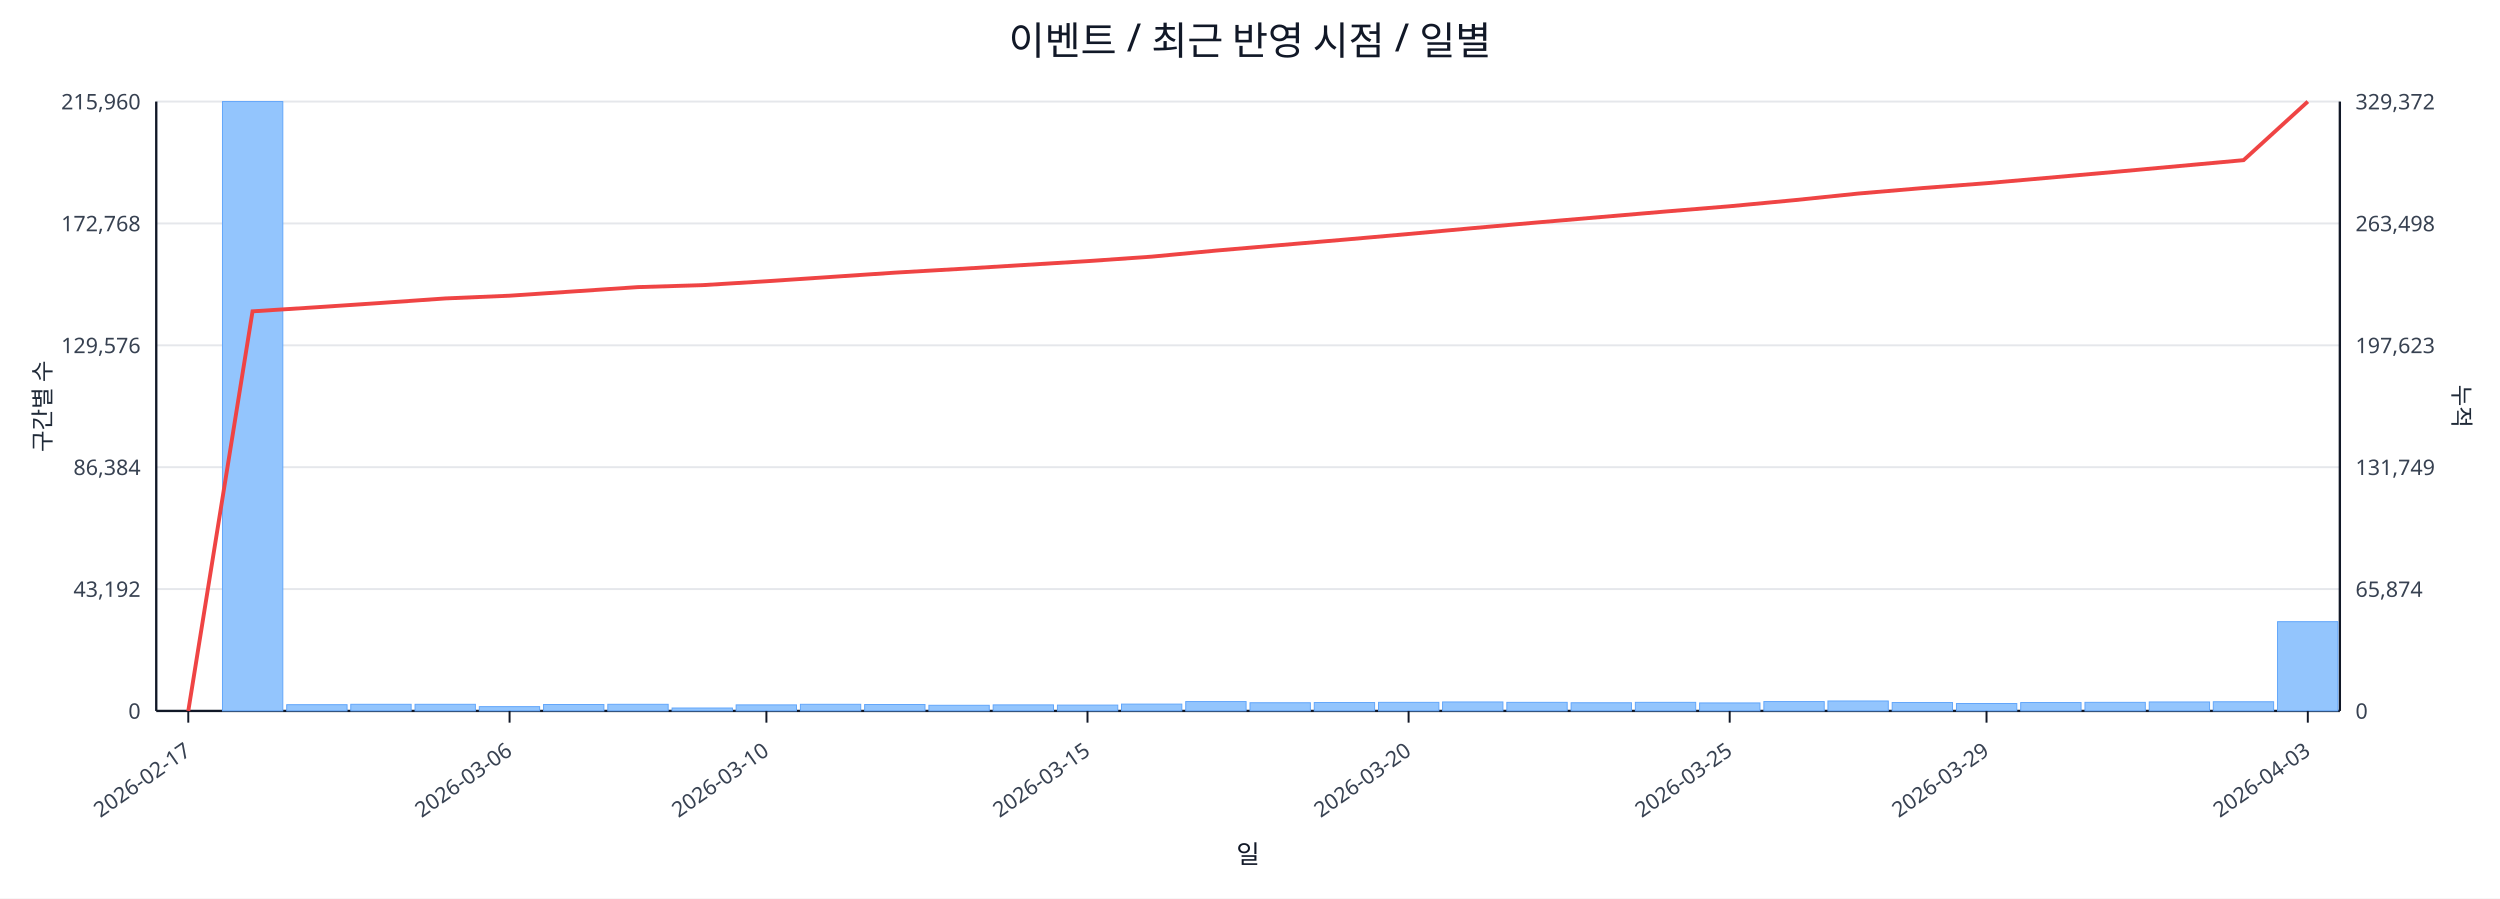
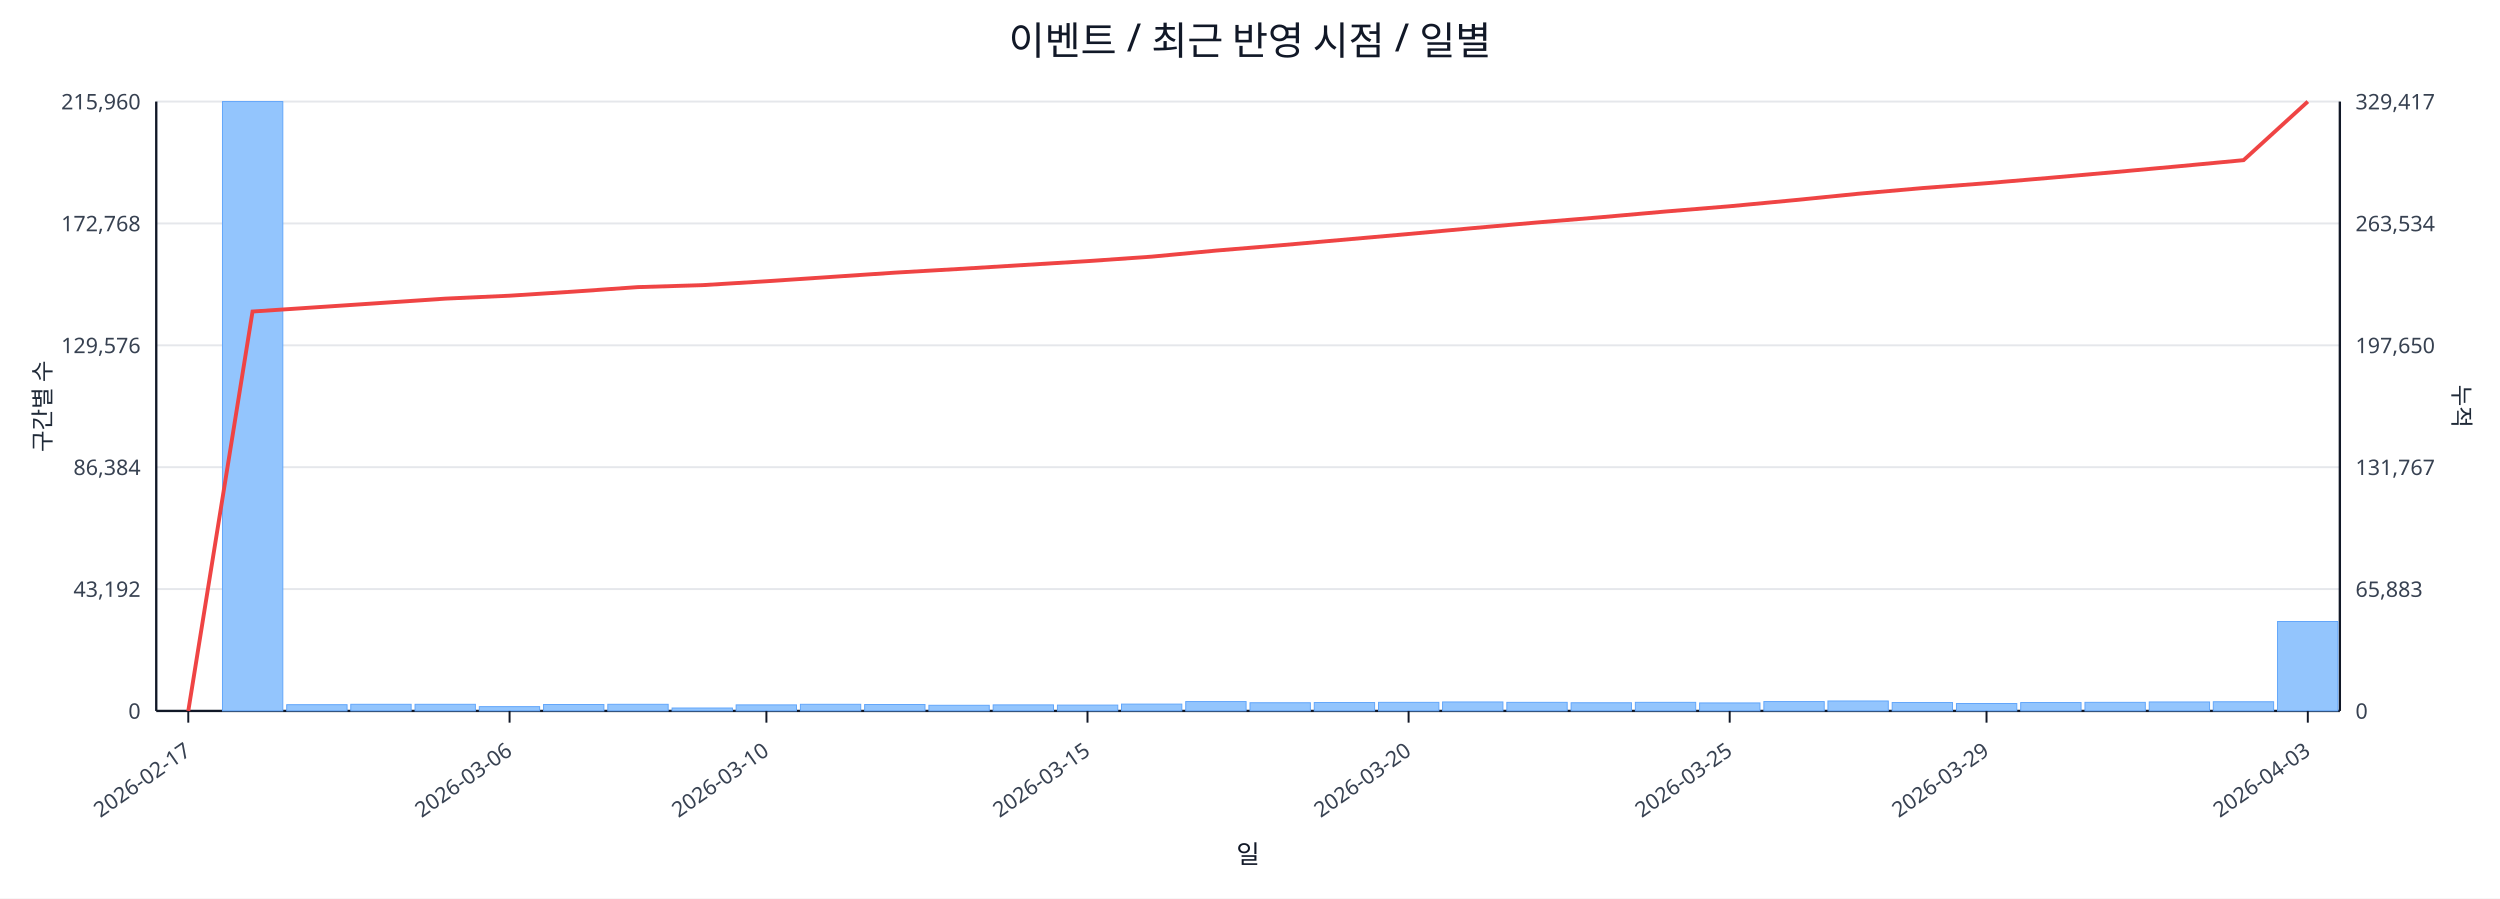
<svg xmlns="http://www.w3.org/2000/svg" width="1280" height="460" viewBox="0 0 1280 460">
  <rect x="0" y="0" width="100%" height="100%" fill="#ffffff" />
  <text x="640.0" y="28" font-size="20" text-anchor="middle" font-family="sans-serif" fill="#111827">이벤트 / 최근 반영 시점 / 일별</text>
  <line x1="80.0" y1="52.0" x2="1198.0" y2="52.0" stroke="#e5e7eb" stroke-width="1" />
  <text x="72.0" y="56.0" font-size="11" text-anchor="end" font-family="sans-serif" fill="#374151">215,960</text>
-   <text x="1206.0" y="56.0" font-size="11" text-anchor="start" font-family="sans-serif" fill="#374151">329,372</text>
+   <text x="1206.0" y="56.0" font-size="11" text-anchor="start" font-family="sans-serif" fill="#374151">329,417</text>
  <line x1="80.0" y1="114.4" x2="1198.0" y2="114.4" stroke="#e5e7eb" stroke-width="1" />
  <text x="72.0" y="118.4" font-size="11" text-anchor="end" font-family="sans-serif" fill="#374151">172,768</text>
-   <text x="1206.0" y="118.4" font-size="11" text-anchor="start" font-family="sans-serif" fill="#374151">263,498</text>
+   <text x="1206.0" y="118.4" font-size="11" text-anchor="start" font-family="sans-serif" fill="#374151">263,534</text>
  <line x1="80.0" y1="176.8" x2="1198.0" y2="176.8" stroke="#e5e7eb" stroke-width="1" />
  <text x="72.0" y="180.8" font-size="11" text-anchor="end" font-family="sans-serif" fill="#374151">129,576</text>
-   <text x="1206.0" y="180.8" font-size="11" text-anchor="start" font-family="sans-serif" fill="#374151">197,623</text>
+   <text x="1206.0" y="180.8" font-size="11" text-anchor="start" font-family="sans-serif" fill="#374151">197,650</text>
  <line x1="80.0" y1="239.2" x2="1198.0" y2="239.2" stroke="#e5e7eb" stroke-width="1" />
  <text x="72.0" y="243.2" font-size="11" text-anchor="end" font-family="sans-serif" fill="#374151">86,384</text>
-   <text x="1206.0" y="243.2" font-size="11" text-anchor="start" font-family="sans-serif" fill="#374151">131,749</text>
+   <text x="1206.0" y="243.2" font-size="11" text-anchor="start" font-family="sans-serif" fill="#374151">131,767</text>
  <line x1="80.0" y1="301.6" x2="1198.0" y2="301.6" stroke="#e5e7eb" stroke-width="1" />
  <text x="72.0" y="305.6" font-size="11" text-anchor="end" font-family="sans-serif" fill="#374151">43,192</text>
-   <text x="1206.0" y="305.6" font-size="11" text-anchor="start" font-family="sans-serif" fill="#374151">65,874</text>
+   <text x="1206.0" y="305.6" font-size="11" text-anchor="start" font-family="sans-serif" fill="#374151">65,883</text>
  <line x1="80.0" y1="364.0" x2="1198.0" y2="364.0" stroke="#e5e7eb" stroke-width="1" />
  <text x="72.0" y="368.0" font-size="11" text-anchor="end" font-family="sans-serif" fill="#374151">0</text>
  <text x="1206.0" y="368.0" font-size="11" text-anchor="start" font-family="sans-serif" fill="#374151">0</text>
  <line x1="80.0" y1="364.0" x2="1198.0" y2="364.0" stroke="#111827" stroke-width="1.2" />
  <line x1="80.0" y1="52.0" x2="80.0" y2="364.0" stroke="#111827" stroke-width="1.2" />
  <line x1="1198.0" y1="52.0" x2="1198.0" y2="364.0" stroke="#111827" stroke-width="1.2" />
  <rect x="81.0" y="364.0" width="30.9" height="0.0" fill="#93c5fd" stroke="#60a5fa" stroke-width="0.5" />
  <rect x="113.9" y="52.0" width="30.9" height="312.0" fill="#93c5fd" stroke="#60a5fa" stroke-width="0.5" />
  <rect x="146.8" y="360.8" width="30.9" height="3.2" fill="#93c5fd" stroke="#60a5fa" stroke-width="0.5" />
  <rect x="179.6" y="360.6" width="30.9" height="3.4" fill="#93c5fd" stroke="#60a5fa" stroke-width="0.5" />
  <rect x="212.5" y="360.6" width="30.9" height="3.4" fill="#93c5fd" stroke="#60a5fa" stroke-width="0.5" />
  <rect x="245.4" y="361.8" width="30.9" height="2.2" fill="#93c5fd" stroke="#60a5fa" stroke-width="0.5" />
  <rect x="278.3" y="360.7" width="30.9" height="3.3" fill="#93c5fd" stroke="#60a5fa" stroke-width="0.5" />
  <rect x="311.2" y="360.6" width="30.9" height="3.4" fill="#93c5fd" stroke="#60a5fa" stroke-width="0.5" />
  <rect x="344.1" y="362.5" width="30.9" height="1.5" fill="#93c5fd" stroke="#60a5fa" stroke-width="0.5" />
  <rect x="376.9" y="360.9" width="30.9" height="3.1" fill="#93c5fd" stroke="#60a5fa" stroke-width="0.5" />
  <rect x="409.8" y="360.6" width="30.9" height="3.4" fill="#93c5fd" stroke="#60a5fa" stroke-width="0.5" />
  <rect x="442.7" y="360.7" width="30.9" height="3.3" fill="#93c5fd" stroke="#60a5fa" stroke-width="0.5" />
  <rect x="475.6" y="361.1" width="30.9" height="2.9" fill="#93c5fd" stroke="#60a5fa" stroke-width="0.5" />
  <rect x="508.5" y="360.9" width="30.9" height="3.1" fill="#93c5fd" stroke="#60a5fa" stroke-width="0.5" />
  <rect x="541.4" y="361.0" width="30.9" height="3.0" fill="#93c5fd" stroke="#60a5fa" stroke-width="0.5" />
  <rect x="574.2" y="360.5" width="30.9" height="3.5" fill="#93c5fd" stroke="#60a5fa" stroke-width="0.5" />
  <rect x="607.1" y="359.2" width="30.9" height="4.8" fill="#93c5fd" stroke="#60a5fa" stroke-width="0.5" />
  <rect x="640.0" y="359.8" width="30.9" height="4.2" fill="#93c5fd" stroke="#60a5fa" stroke-width="0.5" />
  <rect x="672.9" y="359.7" width="30.9" height="4.3" fill="#93c5fd" stroke="#60a5fa" stroke-width="0.5" />
  <rect x="705.8" y="359.6" width="30.9" height="4.4" fill="#93c5fd" stroke="#60a5fa" stroke-width="0.5" />
  <rect x="738.6" y="359.4" width="30.9" height="4.6" fill="#93c5fd" stroke="#60a5fa" stroke-width="0.5" />
  <rect x="771.5" y="359.6" width="30.9" height="4.4" fill="#93c5fd" stroke="#60a5fa" stroke-width="0.5" />
  <rect x="804.4" y="359.8" width="30.9" height="4.2" fill="#93c5fd" stroke="#60a5fa" stroke-width="0.5" />
  <rect x="837.3" y="359.6" width="30.9" height="4.4" fill="#93c5fd" stroke="#60a5fa" stroke-width="0.5" />
  <rect x="870.2" y="359.9" width="30.9" height="4.1" fill="#93c5fd" stroke="#60a5fa" stroke-width="0.5" />
  <rect x="903.1" y="359.2" width="30.9" height="4.8" fill="#93c5fd" stroke="#60a5fa" stroke-width="0.5" />
  <rect x="935.9" y="358.9" width="30.9" height="5.1" fill="#93c5fd" stroke="#60a5fa" stroke-width="0.5" />
  <rect x="968.8" y="359.7" width="30.9" height="4.3" fill="#93c5fd" stroke="#60a5fa" stroke-width="0.5" />
  <rect x="1001.7" y="360.2" width="30.9" height="3.8" fill="#93c5fd" stroke="#60a5fa" stroke-width="0.5" />
  <rect x="1034.6" y="359.7" width="30.9" height="4.3" fill="#93c5fd" stroke="#60a5fa" stroke-width="0.5" />
  <rect x="1067.5" y="359.6" width="30.9" height="4.4" fill="#93c5fd" stroke="#60a5fa" stroke-width="0.5" />
  <rect x="1100.4" y="359.4" width="30.9" height="4.6" fill="#93c5fd" stroke="#60a5fa" stroke-width="0.5" />
  <rect x="1133.2" y="359.3" width="30.9" height="4.7" fill="#93c5fd" stroke="#60a5fa" stroke-width="0.5" />
-   <rect x="1166.1" y="318.3" width="30.9" height="45.7" fill="#93c5fd" stroke="#60a5fa" stroke-width="0.5" />
-   <polyline fill="none" stroke="#ef4444" stroke-width="2" points="96.4,364.0 129.3,159.4 162.2,157.3 195.1,155.1 228.0,152.8 260.9,151.4 293.7,149.2 326.6,147.0 359.5,146.0 392.4,144.0 425.3,141.8 458.1,139.6 491.0,137.7 523.9,135.7 556.8,133.7 589.7,131.4 622.6,128.3 655.4,125.5 688.3,122.7 721.2,119.8 754.1,116.8 787.0,113.9 819.9,111.1 852.7,108.3 885.6,105.6 918.5,102.5 951.4,99.1 984.3,96.3 1017.1,93.8 1050.0,90.9 1082.9,88.0 1115.8,85.0 1148.7,82.0 1181.6,52.0" />
+   <rect x="1166.1" y="318.2" width="30.9" height="45.8" fill="#93c5fd" stroke="#60a5fa" stroke-width="0.5" />
+   <polyline fill="none" stroke="#ef4444" stroke-width="2" points="96.4,364.0 129.3,159.5 162.2,157.3 195.1,155.1 228.0,152.9 260.9,151.4 293.7,149.3 326.6,147.0 359.5,146.0 392.4,144.0 425.3,141.8 458.1,139.6 491.0,137.7 523.9,135.7 556.8,133.7 589.7,131.4 622.6,128.3 655.4,125.6 688.3,122.7 721.2,119.8 754.1,116.8 787.0,113.9 819.9,111.2 852.7,108.3 885.6,105.6 918.5,102.5 951.4,99.2 984.3,96.3 1017.1,93.8 1050.0,91.0 1082.9,88.1 1115.8,85.1 1148.7,82.0 1181.6,52.0" />
  <line x1="96.4" y1="364.0" x2="96.4" y2="370.0" stroke="#111827" stroke-width="1" />
  <text x="98.4" y="386.0" font-size="11" text-anchor="end" transform="rotate(-35 98.4 386.0)" font-family="sans-serif" fill="#374151">2026-02-17</text>
  <line x1="260.9" y1="364.0" x2="260.9" y2="370.0" stroke="#111827" stroke-width="1" />
  <text x="262.9" y="386.0" font-size="11" text-anchor="end" transform="rotate(-35 262.9 386.0)" font-family="sans-serif" fill="#374151">2026-03-06</text>
  <line x1="392.4" y1="364.0" x2="392.4" y2="370.0" stroke="#111827" stroke-width="1" />
  <text x="394.4" y="386.0" font-size="11" text-anchor="end" transform="rotate(-35 394.4 386.0)" font-family="sans-serif" fill="#374151">2026-03-10</text>
  <line x1="556.8" y1="364.0" x2="556.8" y2="370.0" stroke="#111827" stroke-width="1" />
  <text x="558.8" y="386.0" font-size="11" text-anchor="end" transform="rotate(-35 558.8 386.0)" font-family="sans-serif" fill="#374151">2026-03-15</text>
  <line x1="721.2" y1="364.0" x2="721.2" y2="370.0" stroke="#111827" stroke-width="1" />
  <text x="723.2" y="386.0" font-size="11" text-anchor="end" transform="rotate(-35 723.2 386.0)" font-family="sans-serif" fill="#374151">2026-03-20</text>
  <line x1="885.6" y1="364.0" x2="885.6" y2="370.0" stroke="#111827" stroke-width="1" />
  <text x="887.6" y="386.0" font-size="11" text-anchor="end" transform="rotate(-35 887.6 386.0)" font-family="sans-serif" fill="#374151">2026-03-25</text>
  <line x1="1017.1" y1="364.0" x2="1017.1" y2="370.0" stroke="#111827" stroke-width="1" />
  <text x="1019.1" y="386.0" font-size="11" text-anchor="end" transform="rotate(-35 1019.1 386.0)" font-family="sans-serif" fill="#374151">2026-03-29</text>
  <line x1="1181.6" y1="364.0" x2="1181.6" y2="370.0" stroke="#111827" stroke-width="1" />
  <text x="1183.6" y="386.0" font-size="11" text-anchor="end" transform="rotate(-35 1183.6 386.0)" font-family="sans-serif" fill="#374151">2026-04-03</text>
  <text x="26" y="208.0" font-size="12" transform="rotate(-90 26 208.0)" text-anchor="middle" font-family="sans-serif" fill="#1f2937">구간별 수</text>
  <text x="1256.0" y="208.0" font-size="12" transform="rotate(90 1256.0 208.0)" text-anchor="middle" font-family="sans-serif" fill="#1f2937">누적</text>
  <text x="639.0" y="442.0" font-size="13" text-anchor="middle" font-family="sans-serif" fill="#111827">일</text>
</svg>
